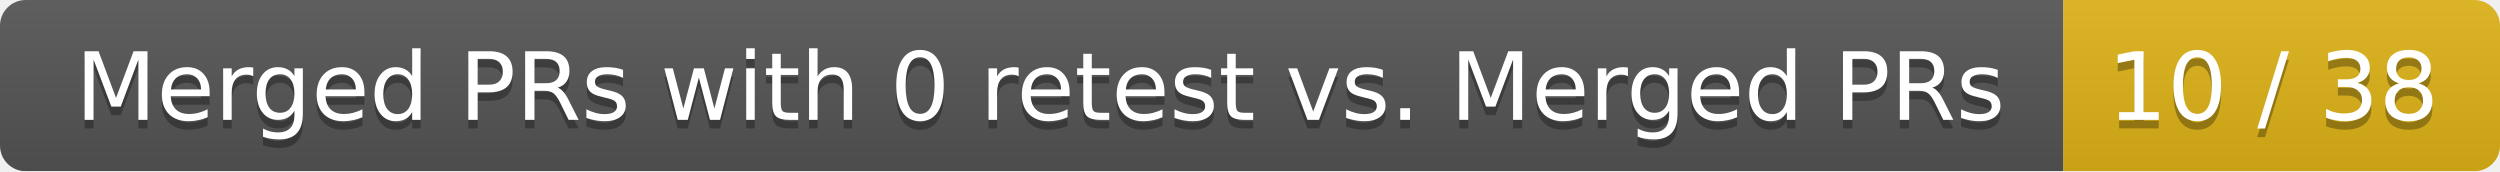
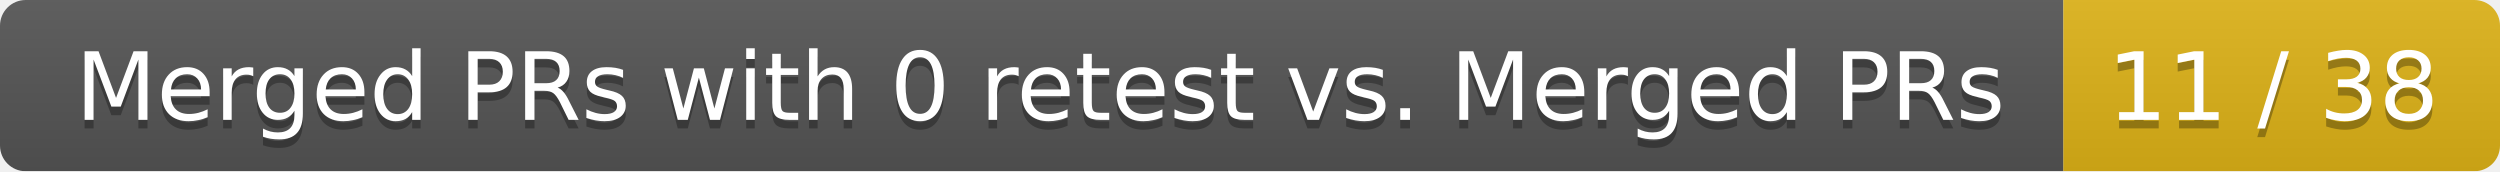
<svg xmlns="http://www.w3.org/2000/svg" width="292" height="20">
  <linearGradient id="smooth" x2="0" y2="100%">
    <stop offset="0" stop-color="#bbb" stop-opacity=".1" />
    <stop offset="1" stop-opacity=".1" />
  </linearGradient>
  <mask id="round">
    <rect width="292" height="20" rx="3" fill="#fff" />
  </mask>
  <g mask="url(#round)">
    <rect width="241" height="20" fill="#555" />
    <rect x="241" width="51" height="20" fill="#dfb317" />
    <rect width="292" height="20" fill="url(#smooth)" />
  </g>
  <g fill="#fff" text-anchor="middle" font-family="DejaVu Sans,Verdana,Geneva,sans-serif" font-size="11">
    <text x="121.5" y="15" fill="#010101" fill-opacity=".3">Merged PRs with 0 retest vs. Merged PRs</text>
    <text x="121.5" y="14">Merged PRs with 0 retest vs. Merged PRs</text>
-     <text x="265.5" y="15" fill="#010101" fill-opacity=".3">10 / 38</text>
-     <text x="265.5" y="14">10 / 38</text>
+     <text x="265.5" y="15" fill="#010101" fill-opacity=".3">11 / 38</text>
+     <text x="265.5" y="14">11 / 38</text>
  </g>
</svg>
